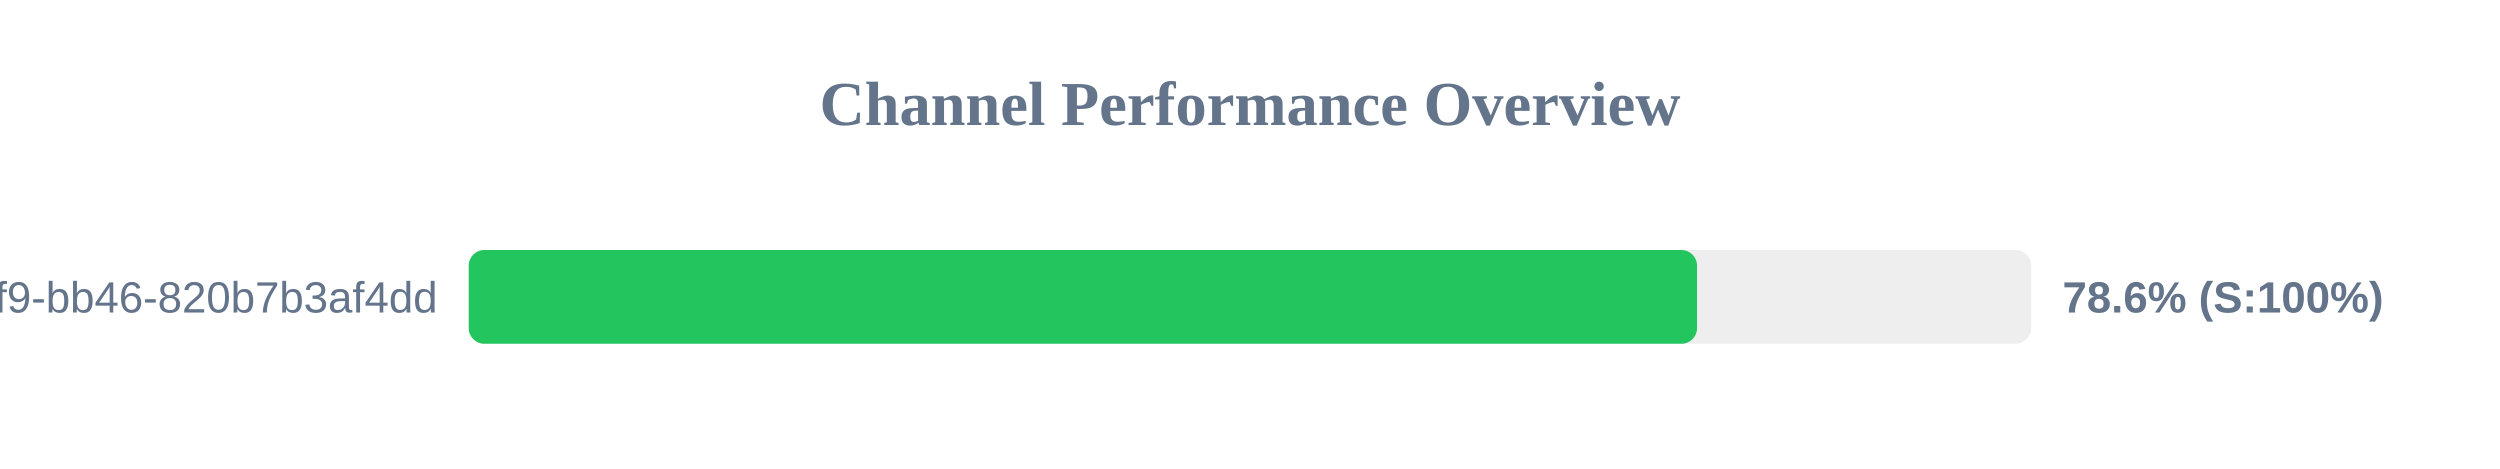
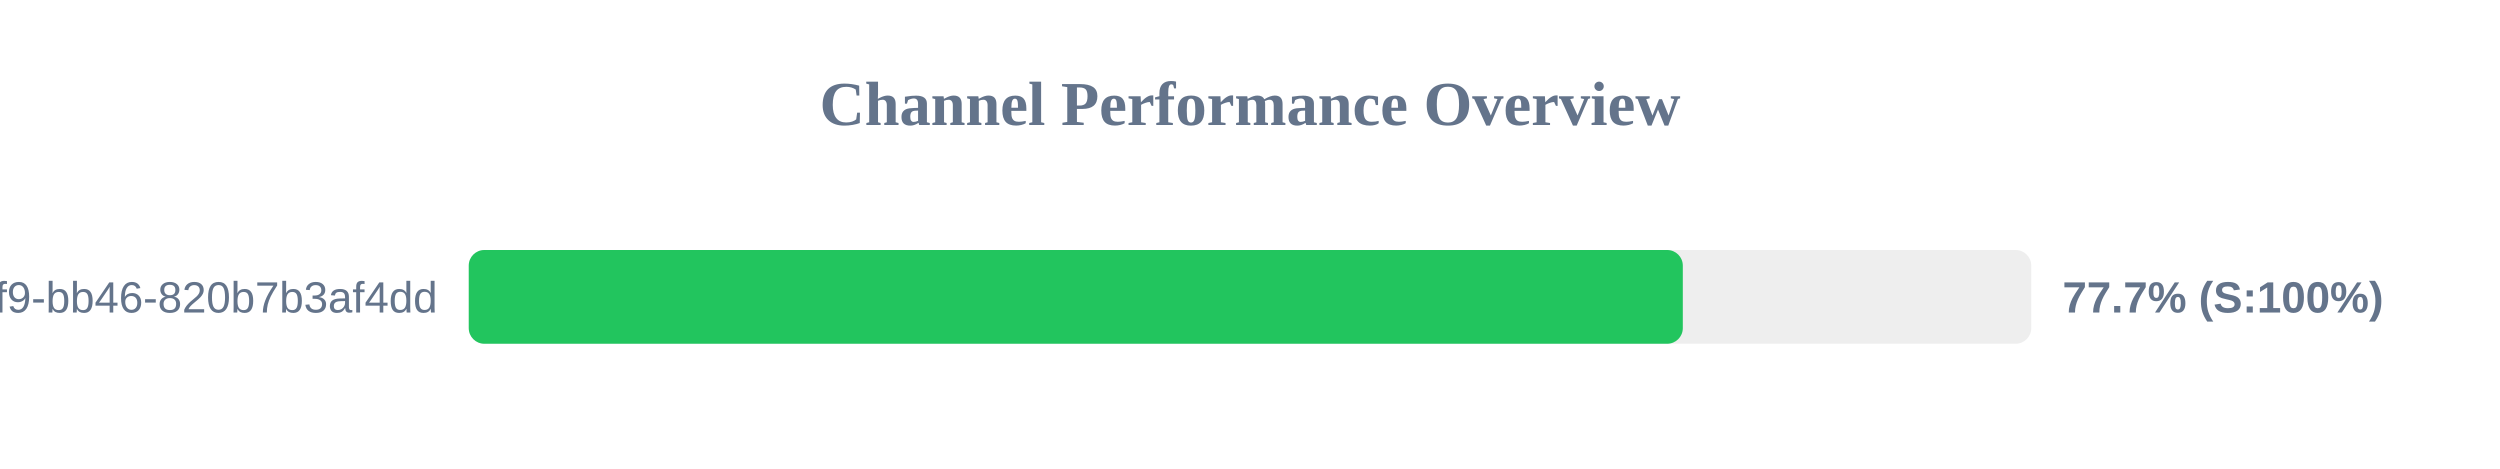
<svg xmlns="http://www.w3.org/2000/svg" width="800" height="150" version="1.1">
  <style>
        .row { font: 14px Arial; fill: #64748b; }
        .score { font: bold 14px Arial; fill: #64748b; }
    </style>
  <text x="400" y="40" text-anchor="middle" font-size="20px" font-weight="bold" fill="#64748b">Channel Performance Overview</text>
  <rect x="150" y="80" width="500" height="30" fill="#eee" rx="5" />
-   <rect x="150" y="80" width="393.05" height="30" fill="#22c55e" rx="5" />
+   <rect x="150" y="80" width="388.5" height="30" fill="#22c55e" rx="5" />
  <text x="140" y="100" text-anchor="end" class="row">?uuid=80b2ac81-ba69-41f9-bb46-820b7b3af4dd</text>
-   <text x="660" y="100" text-anchor="start" class="score">78.6% (S:100%)</text>
+   <text x="660" y="100" text-anchor="start" class="score">77.7% (S:100%)</text>
</svg>
